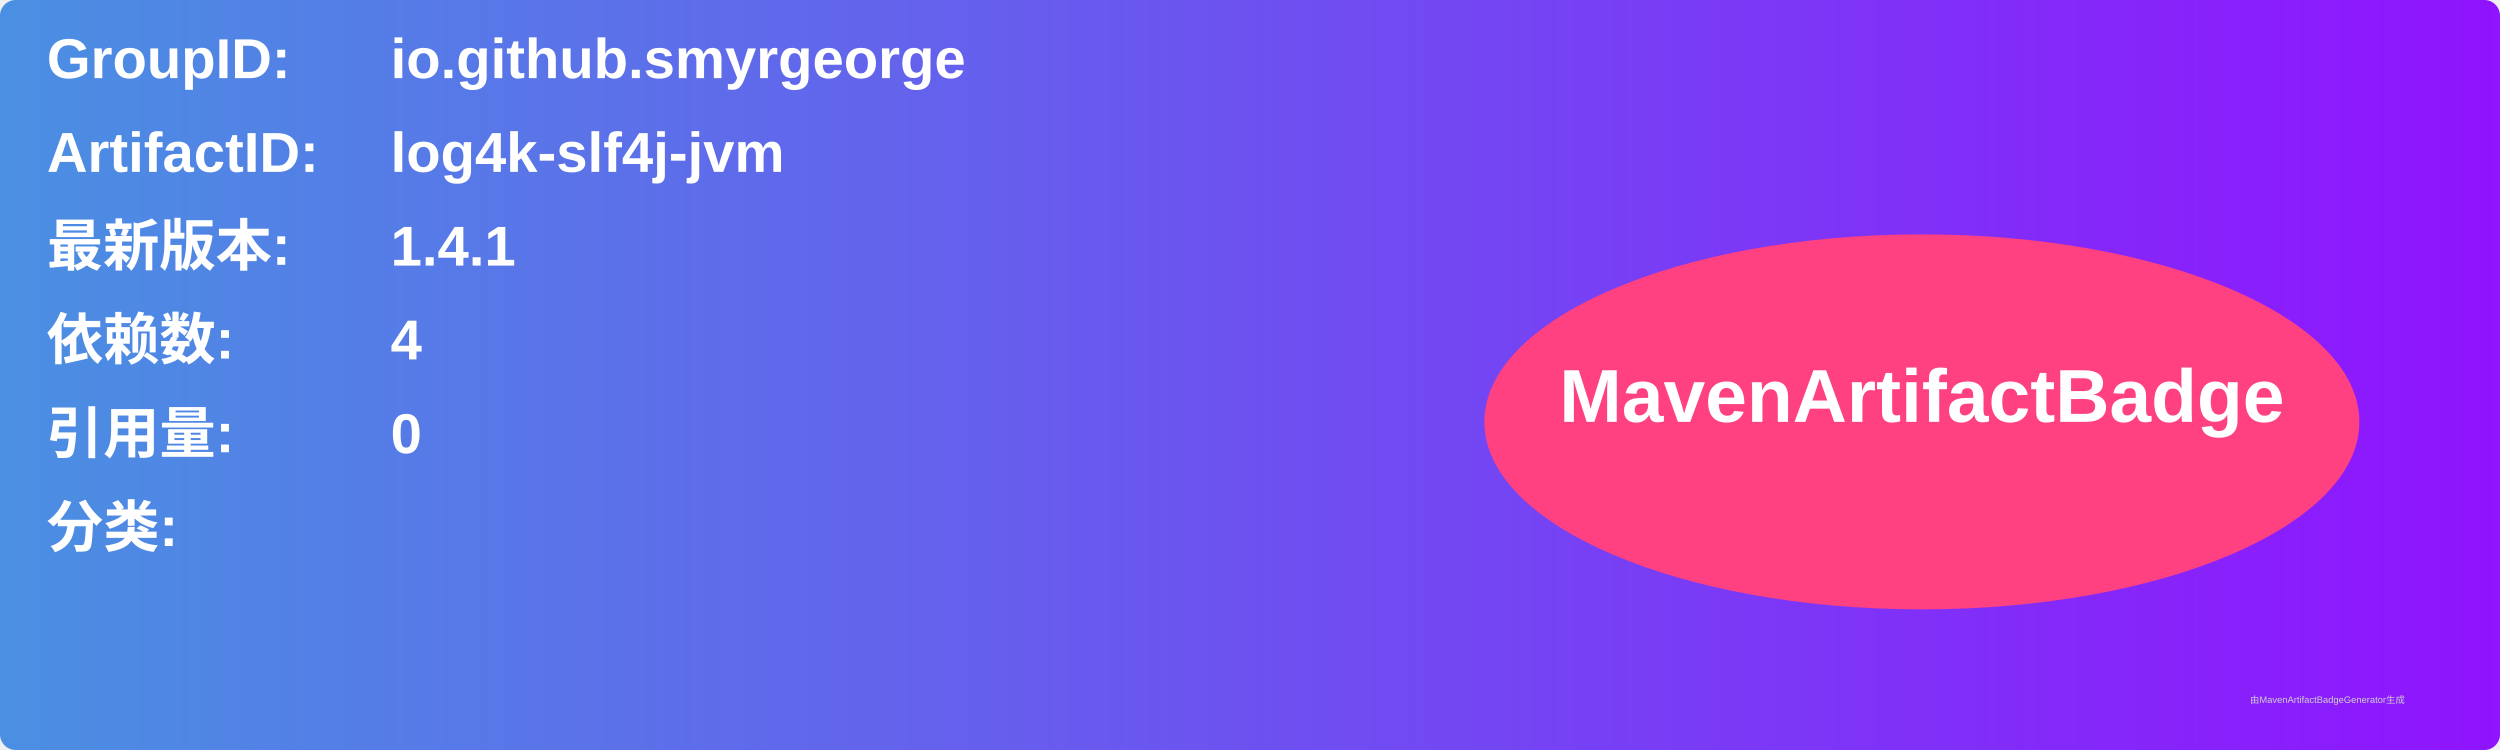
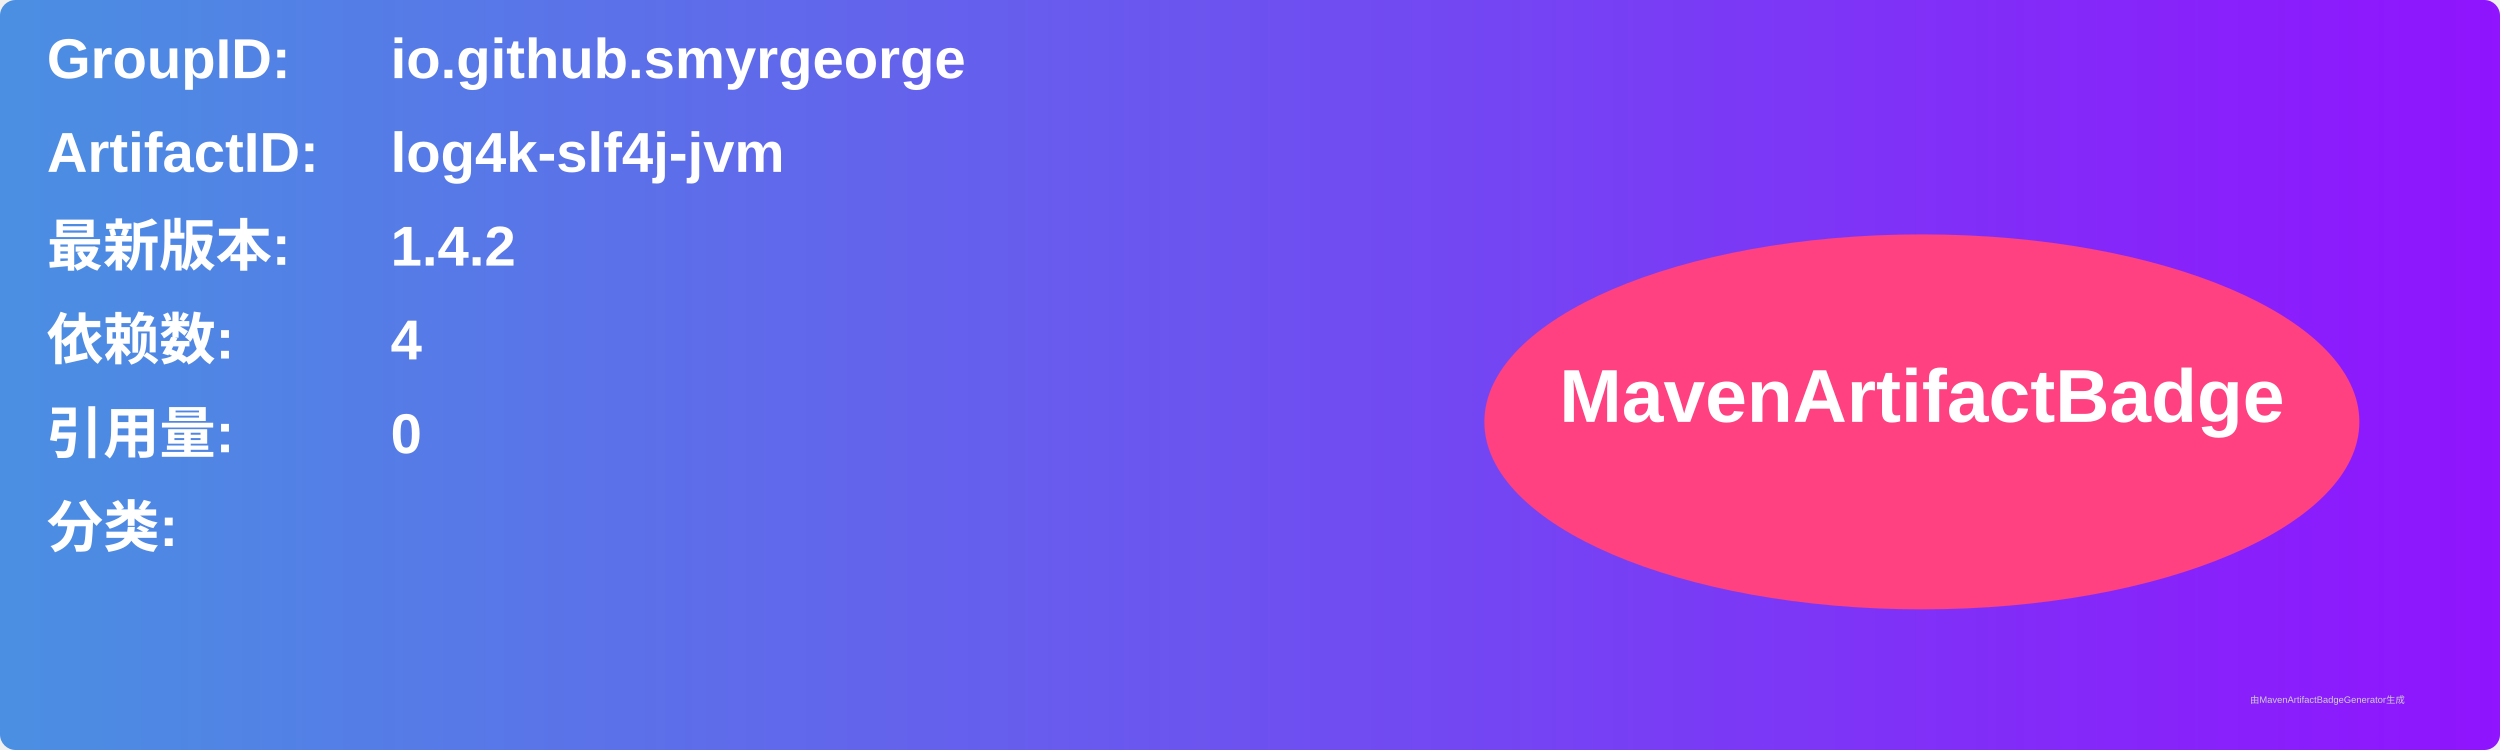
<svg xmlns="http://www.w3.org/2000/svg" width="800" height="240" viewBox="0 0 800 240">
  <linearGradient id="grad" x1="0%" y1="0%" x2="100%" y2="0%">
    <stop offset="0%" stop-color="#4a90e2" />
    <stop offset="100%" stop-color="#9013fe" />
  </linearGradient>
  <rect width="100%" height="100%" rx="5" ry="5" fill="url(#grad)" />
  <g transform="translate(15, 15)">
    <text x="0" y="10" font-family="Arial" font-size="18" fill="white" font-weight="bold" width="260">GroupID:</text>
    <text x="110" y="10" font-family="Arial" font-size="18" fill="white" font-weight="bold" width="460">io.github.smyrgeorge</text>
    <text x="0" y="40" font-family="Arial" font-size="18" fill="white" font-weight="bold" width="260">ArtifactID:</text>
    <text x="110" y="40" font-family="Arial" font-size="18" fill="white" font-weight="bold" width="460">log4k-slf4j-jvm</text>
    <text x="0" y="70" font-family="Arial" font-size="18" fill="white" font-weight="bold">最新版本:</text>
    <text x="110" y="70" font-family="Arial" font-size="18" fill="white" font-weight="bold">
-       <tspan font-weight="bold">1.4.1</tspan>
+       <tspan font-weight="bold">1.4.2</tspan>
    </text>
    <text x="0" y="100" font-family="Arial" font-size="18" fill="white" font-weight="bold">依赖数: </text>
    <text x="110" y="100" font-family="Arial" font-size="18" fill="white">
      <tspan font-weight="bold">4</tspan>
    </text>
    <text x="0" y="130" font-family="Arial" font-size="18" fill="white" font-weight="bold">引用量: </text>
    <text x="110" y="130" font-family="Arial" font-size="18" fill="white">
      <tspan font-weight="bold">0</tspan>
    </text>
    <text x="0" y="160" font-family="Arial" font-size="18" fill="white" font-weight="bold">分类:</text>
    <text x="10" y="190" font-family="Arial" font-size="10" fill="white">
      <tspan font-weight="bold" />
    </text>
    <ellipse cx="600" cy="120" rx="140" ry="60" fill="#ff4081" />
    <text x="600" y="120" text-anchor="middle" font-family="Arial" font-size="24" fill="white" font-weight="bold">MavenArtifactBadge</text>
  </g>
  <text x="720" y="225" font-family="Arial" font-size="3" fill="#d0d0d0">由MavenArtifactBadgeGenerator生成</text>
</svg>
